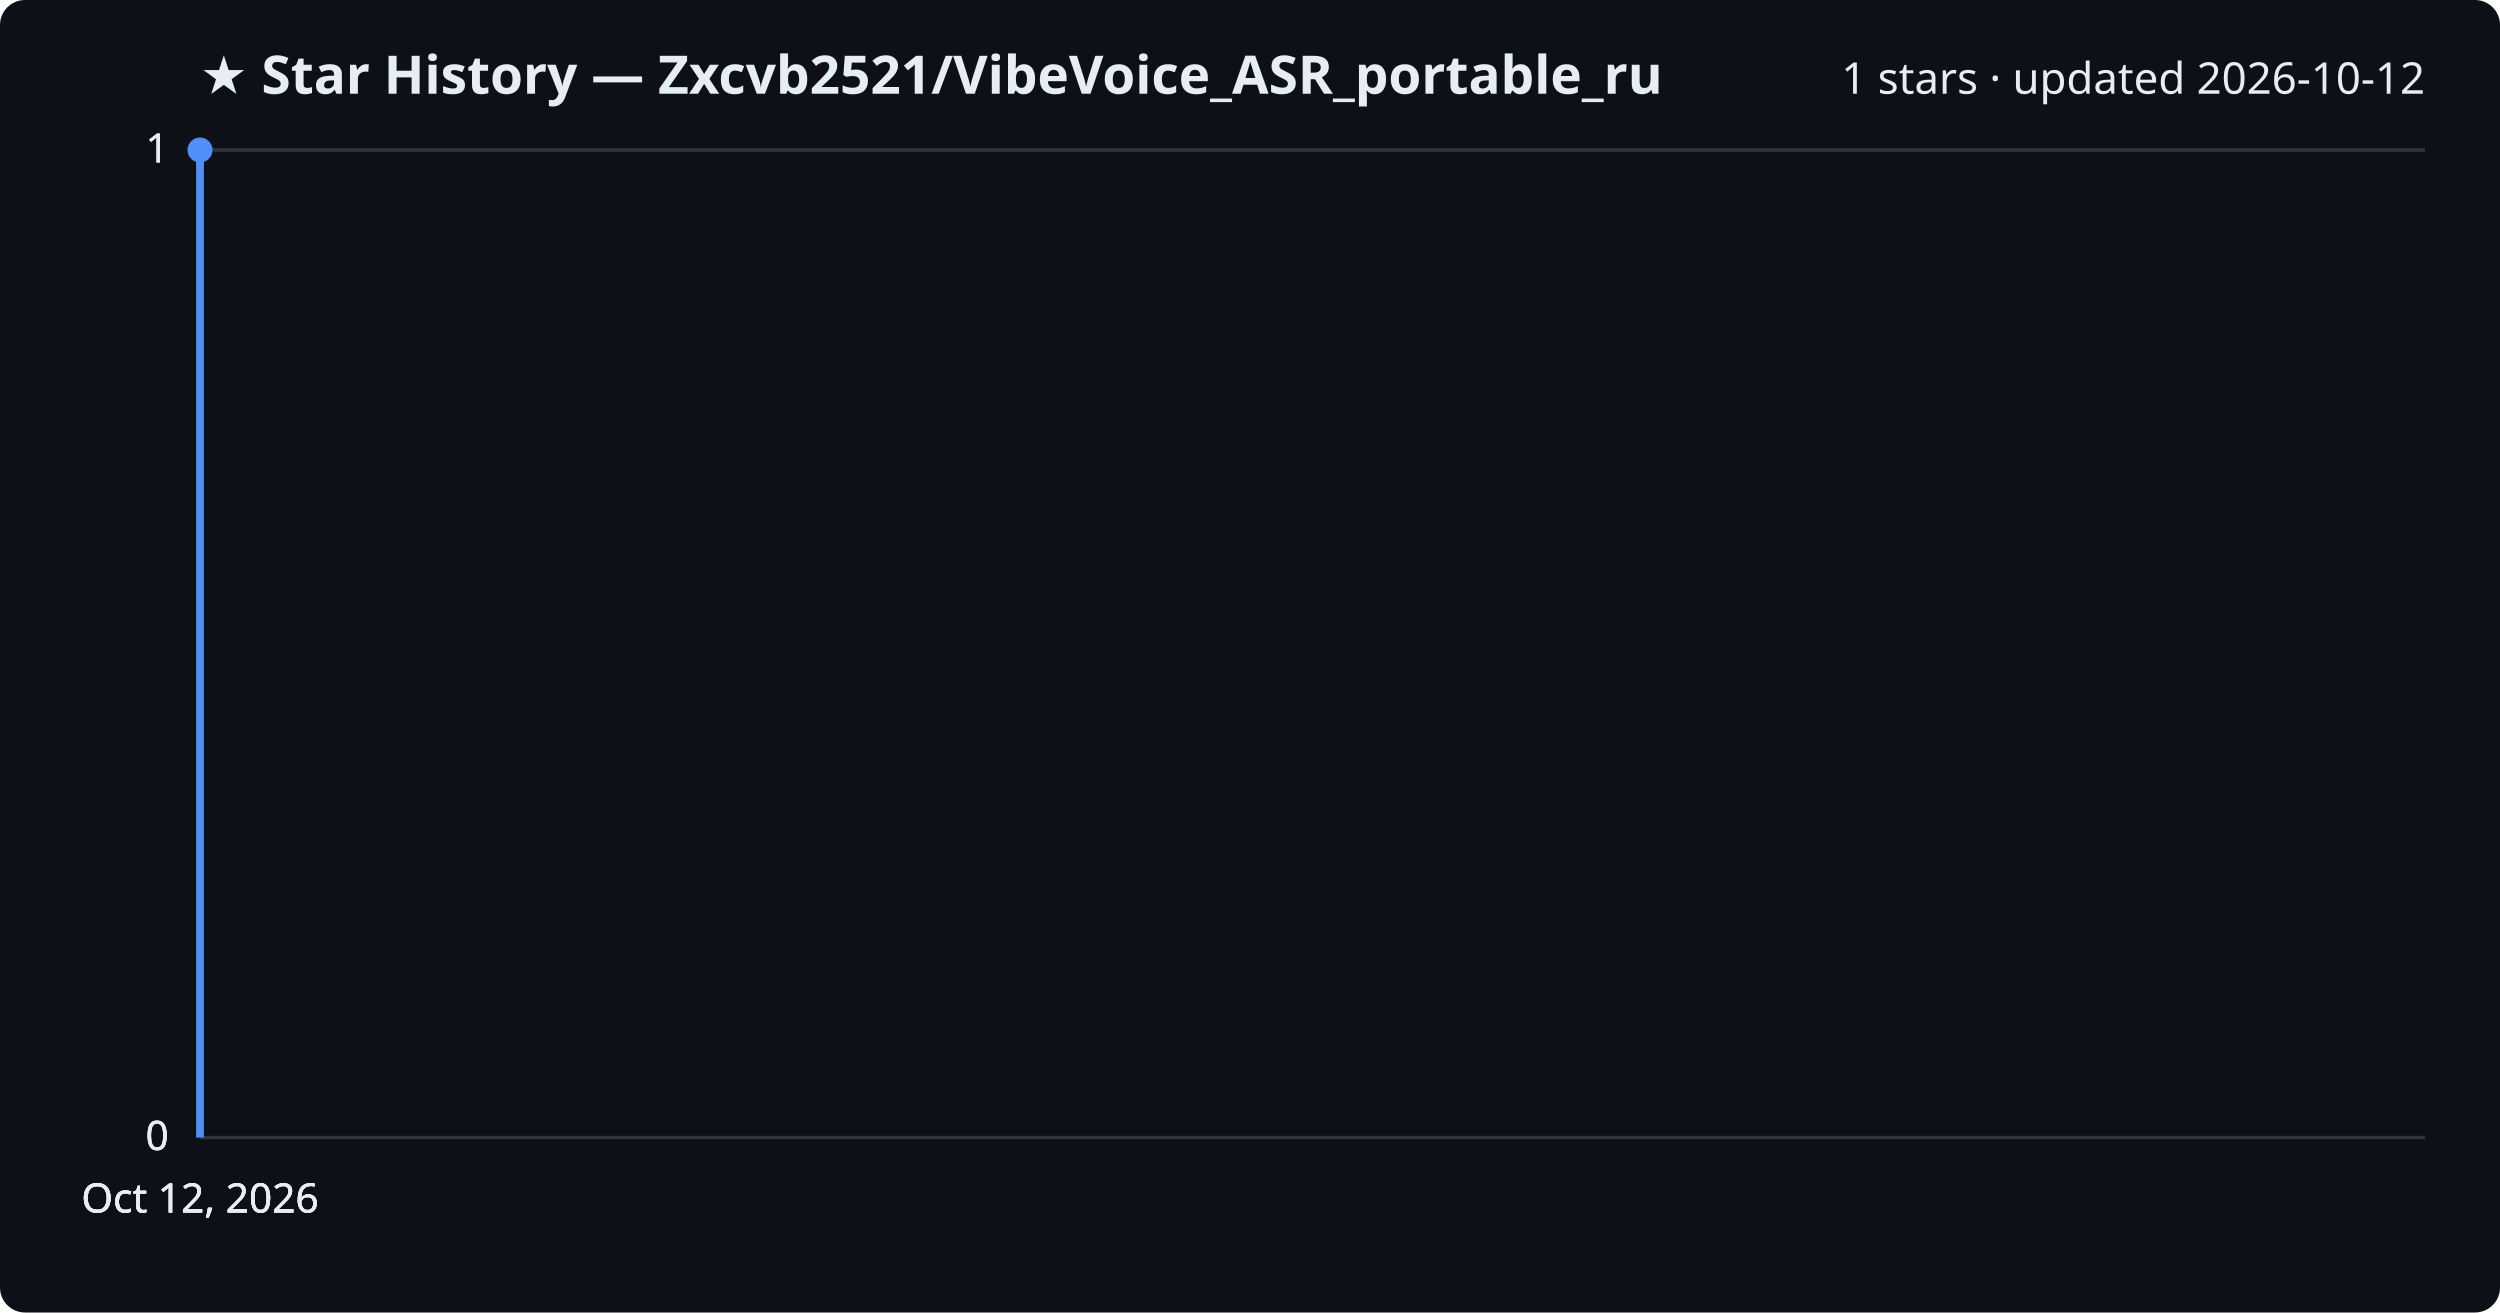
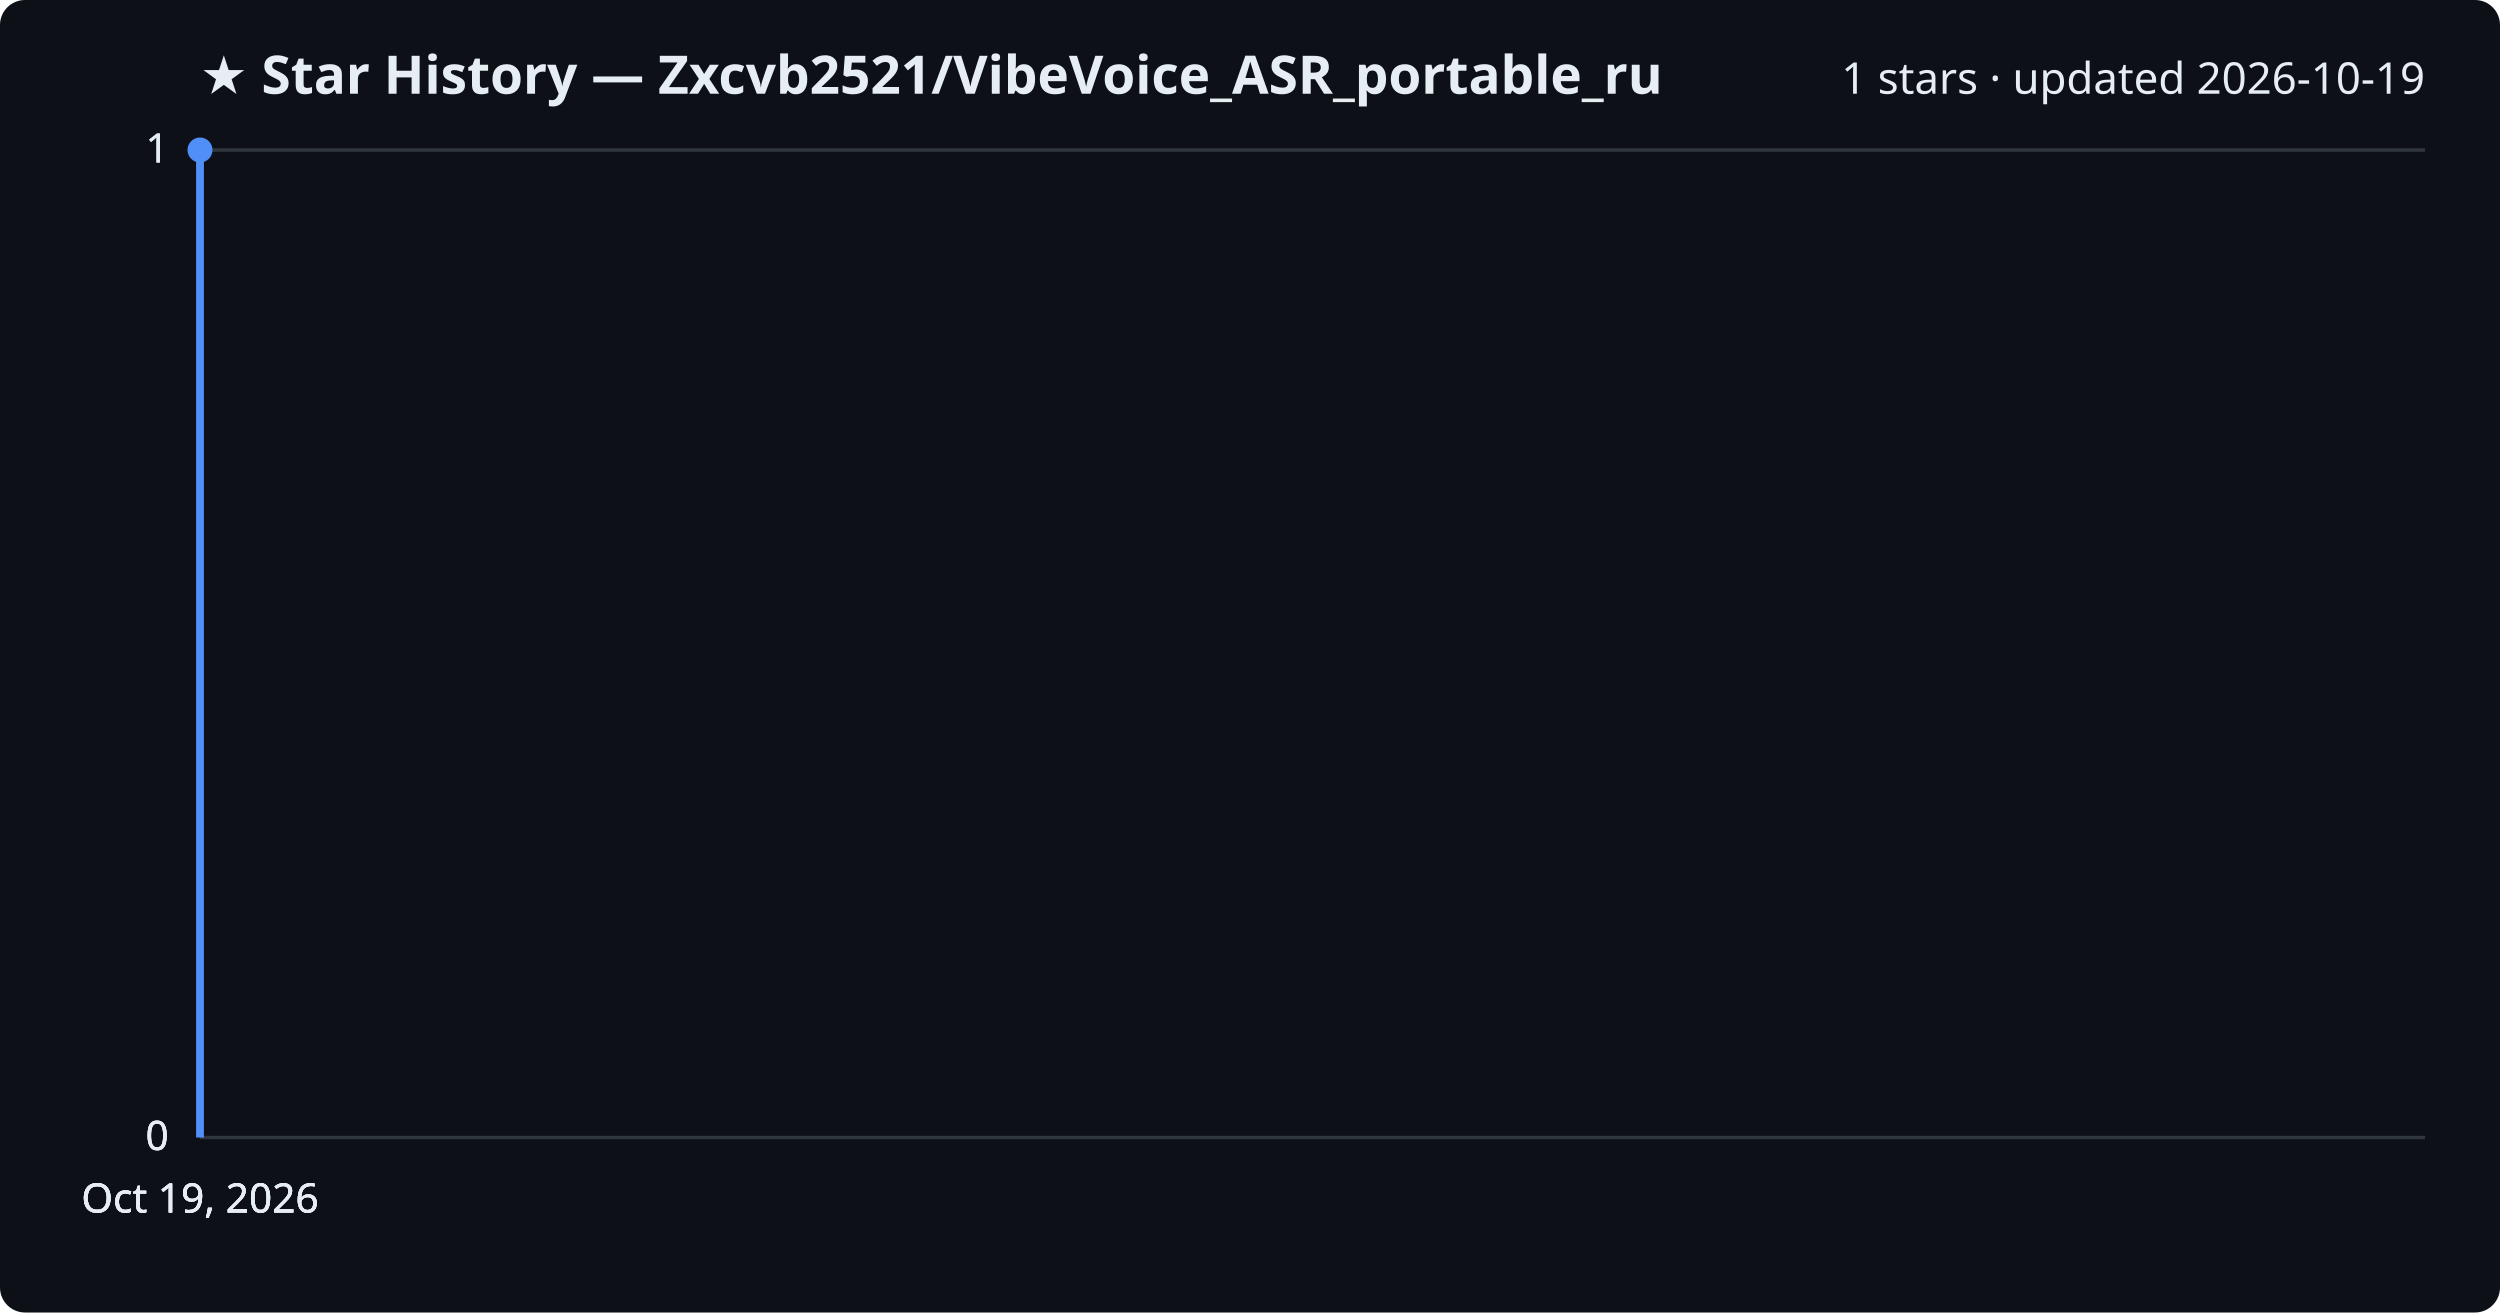
<svg xmlns="http://www.w3.org/2000/svg" viewBox="0 0 800 420" font-family="Segoe UI, sans-serif">
  <rect width="800" height="420" fill="#0d1117" rx="8" />
  <text x="64" y="30" fill="#e6edf3" font-size="17" font-weight="700">★ Star History — Zxcvb2521/VibeVoice_ASR_portable_ru</text>
-   <text x="776" y="30" fill="#e6edf3" font-size="14" text-anchor="end">1 stars · updated 2026-10-12</text>
+   <text x="776" y="30" fill="#e6edf3" font-size="14" text-anchor="end">1 stars · updated 2026-10-19</text>
  <line x1="64" y1="364.0" x2="776" y2="364.0" stroke="#30363d" stroke-width="1" />
  <text x="54" y="368.0" fill="#e6edf3" font-size="13" text-anchor="end">0</text>
  <line x1="64" y1="364.0" x2="776" y2="364.0" stroke="#30363d" stroke-width="1" />
  <text x="54" y="368.0" fill="#e6edf3" font-size="13" text-anchor="end">0</text>
  <line x1="64" y1="364.0" x2="776" y2="364.0" stroke="#30363d" stroke-width="1" />
  <text x="54" y="368.0" fill="#e6edf3" font-size="13" text-anchor="end">0</text>
  <line x1="64" y1="48.0" x2="776" y2="48.0" stroke="#30363d" stroke-width="1" />
  <text x="54" y="52.0" fill="#e6edf3" font-size="13" text-anchor="end">1</text>
  <line x1="64" y1="48.0" x2="776" y2="48.0" stroke="#30363d" stroke-width="1" />
  <text x="54" y="52.0" fill="#e6edf3" font-size="13" text-anchor="end">1</text>
  <path d="M64.0,364.0 L64.0,48.0 L64.0,48.0" fill="none" stroke="#4f8ff7" stroke-width="2.5" stroke-linejoin="round" />
  <circle cx="64.0" cy="48.0" r="4" fill="#4f8ff7" />
-   <text x="64.0" y="388" fill="#e6edf3" font-size="13" text-anchor="middle">Oct 12, 2026</text>
-   <text x="64.0" y="388" fill="#e6edf3" font-size="13" text-anchor="middle">Oct 12, 2026</text>
-   <text x="64.0" y="388" fill="#e6edf3" font-size="13" text-anchor="middle">Oct 12, 2026</text>
-   <text x="64.0" y="388" fill="#e6edf3" font-size="13" text-anchor="middle">Oct 12, 2026</text>
+   <text x="64.0" y="388" fill="#e6edf3" font-size="13" text-anchor="middle">Oct 19, 2026</text>
+   <text x="64.0" y="388" fill="#e6edf3" font-size="13" text-anchor="middle">Oct 19, 2026</text>
+   <text x="64.0" y="388" fill="#e6edf3" font-size="13" text-anchor="middle">Oct 19, 2026</text>
+   <text x="64.0" y="388" fill="#e6edf3" font-size="13" text-anchor="middle">Oct 19, 2026</text>
</svg>
